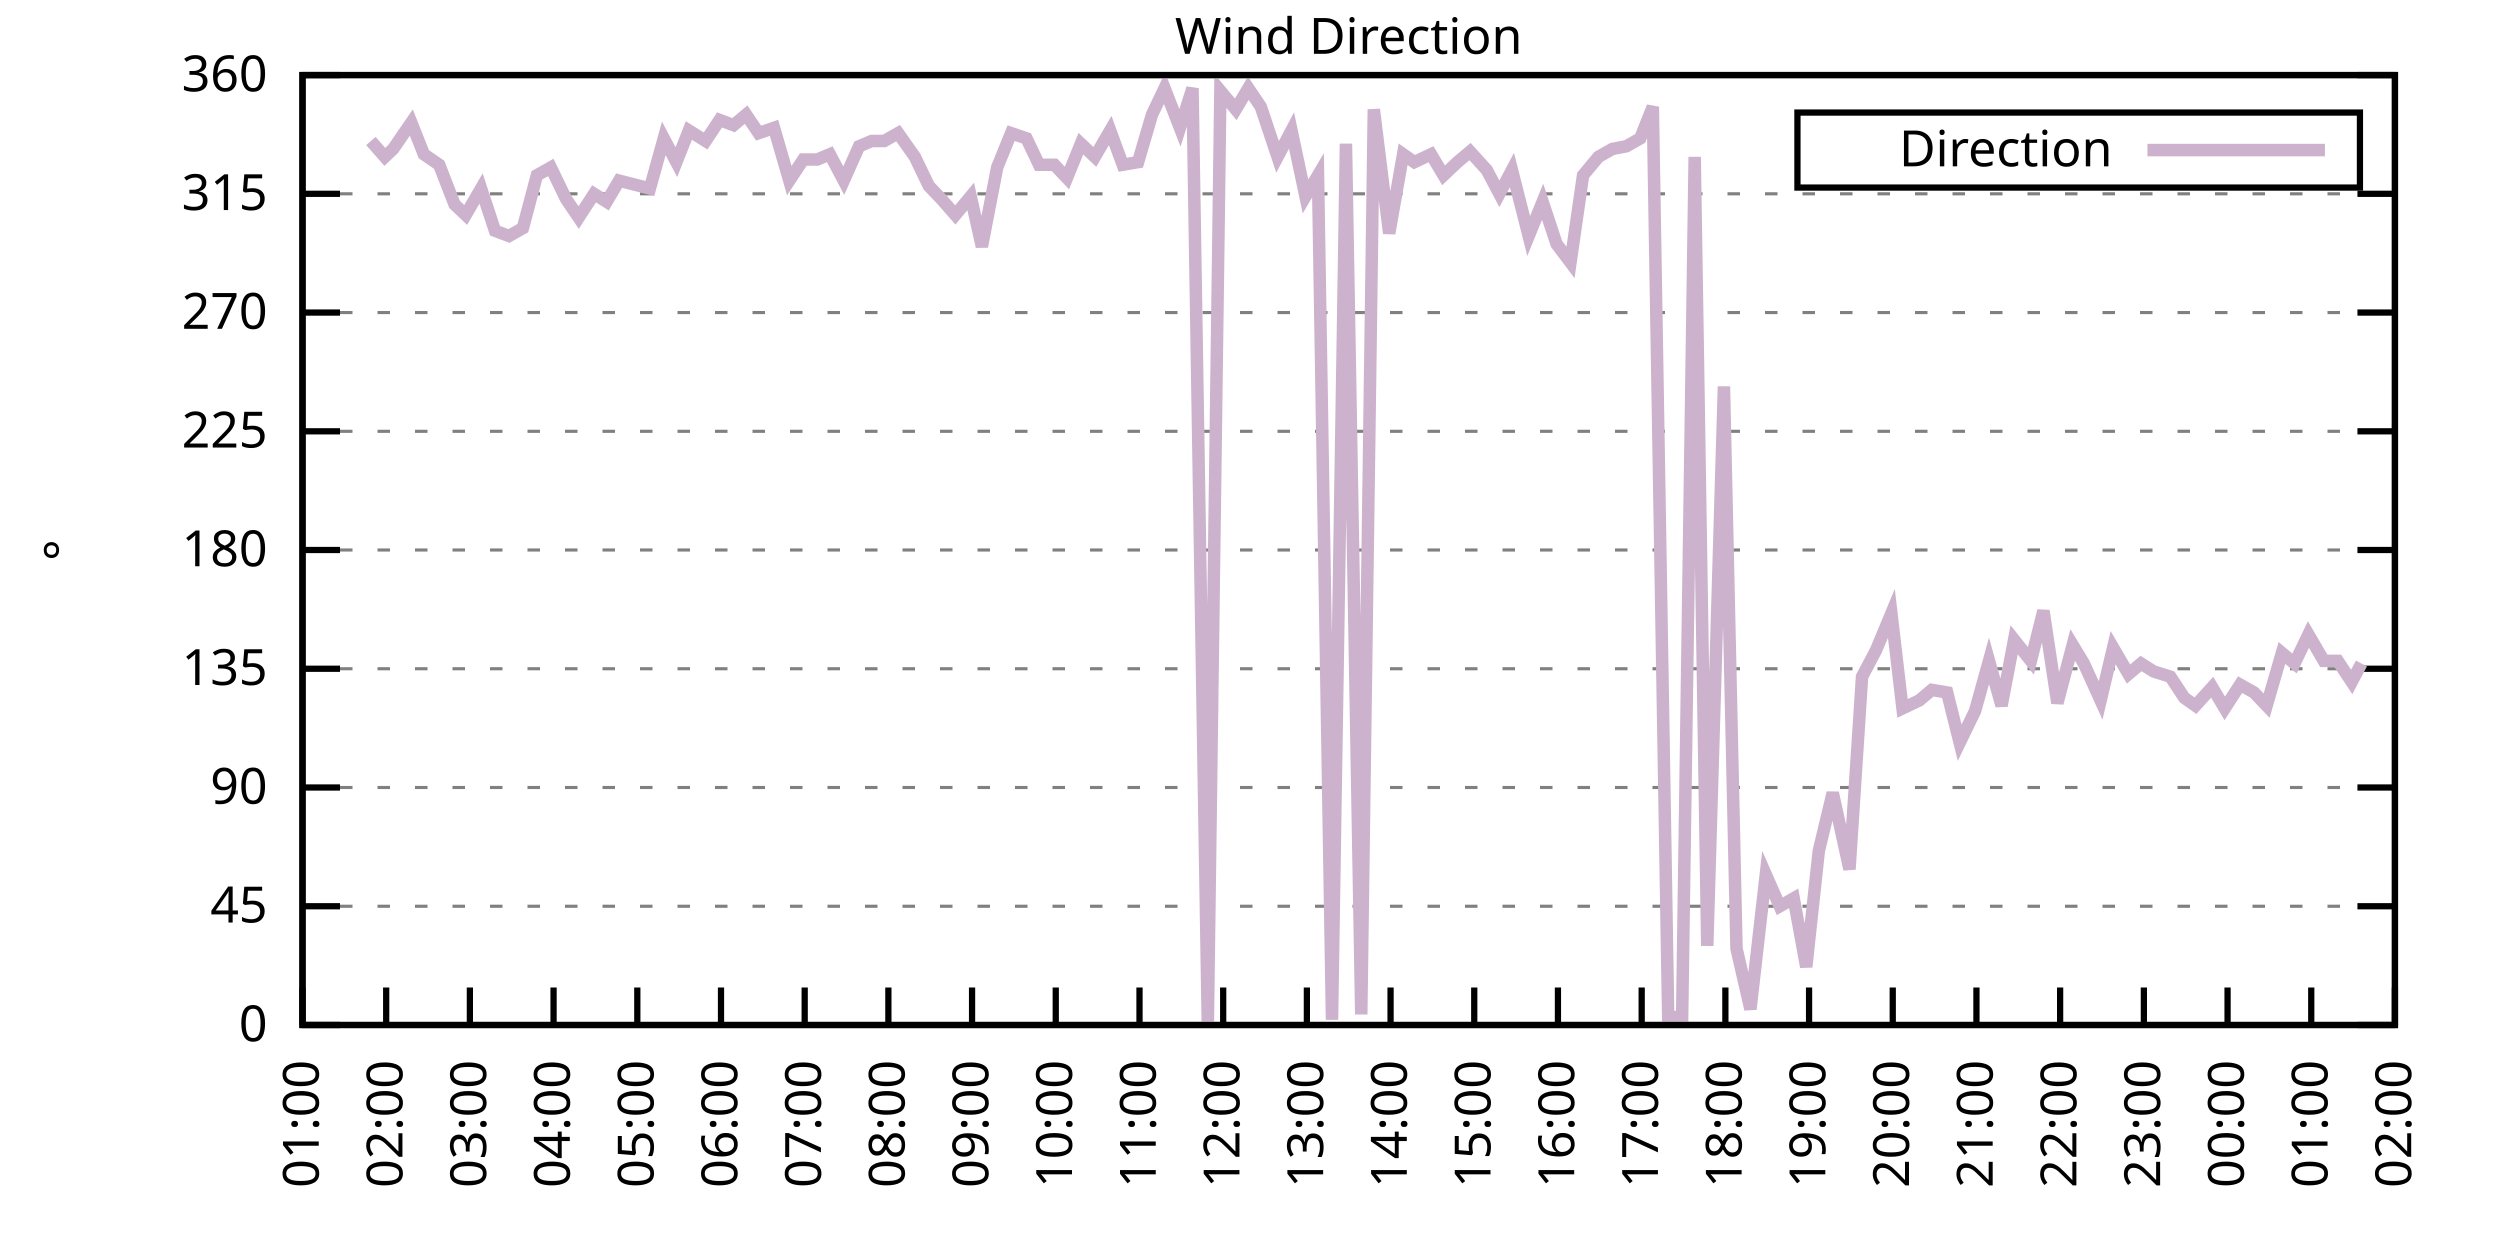
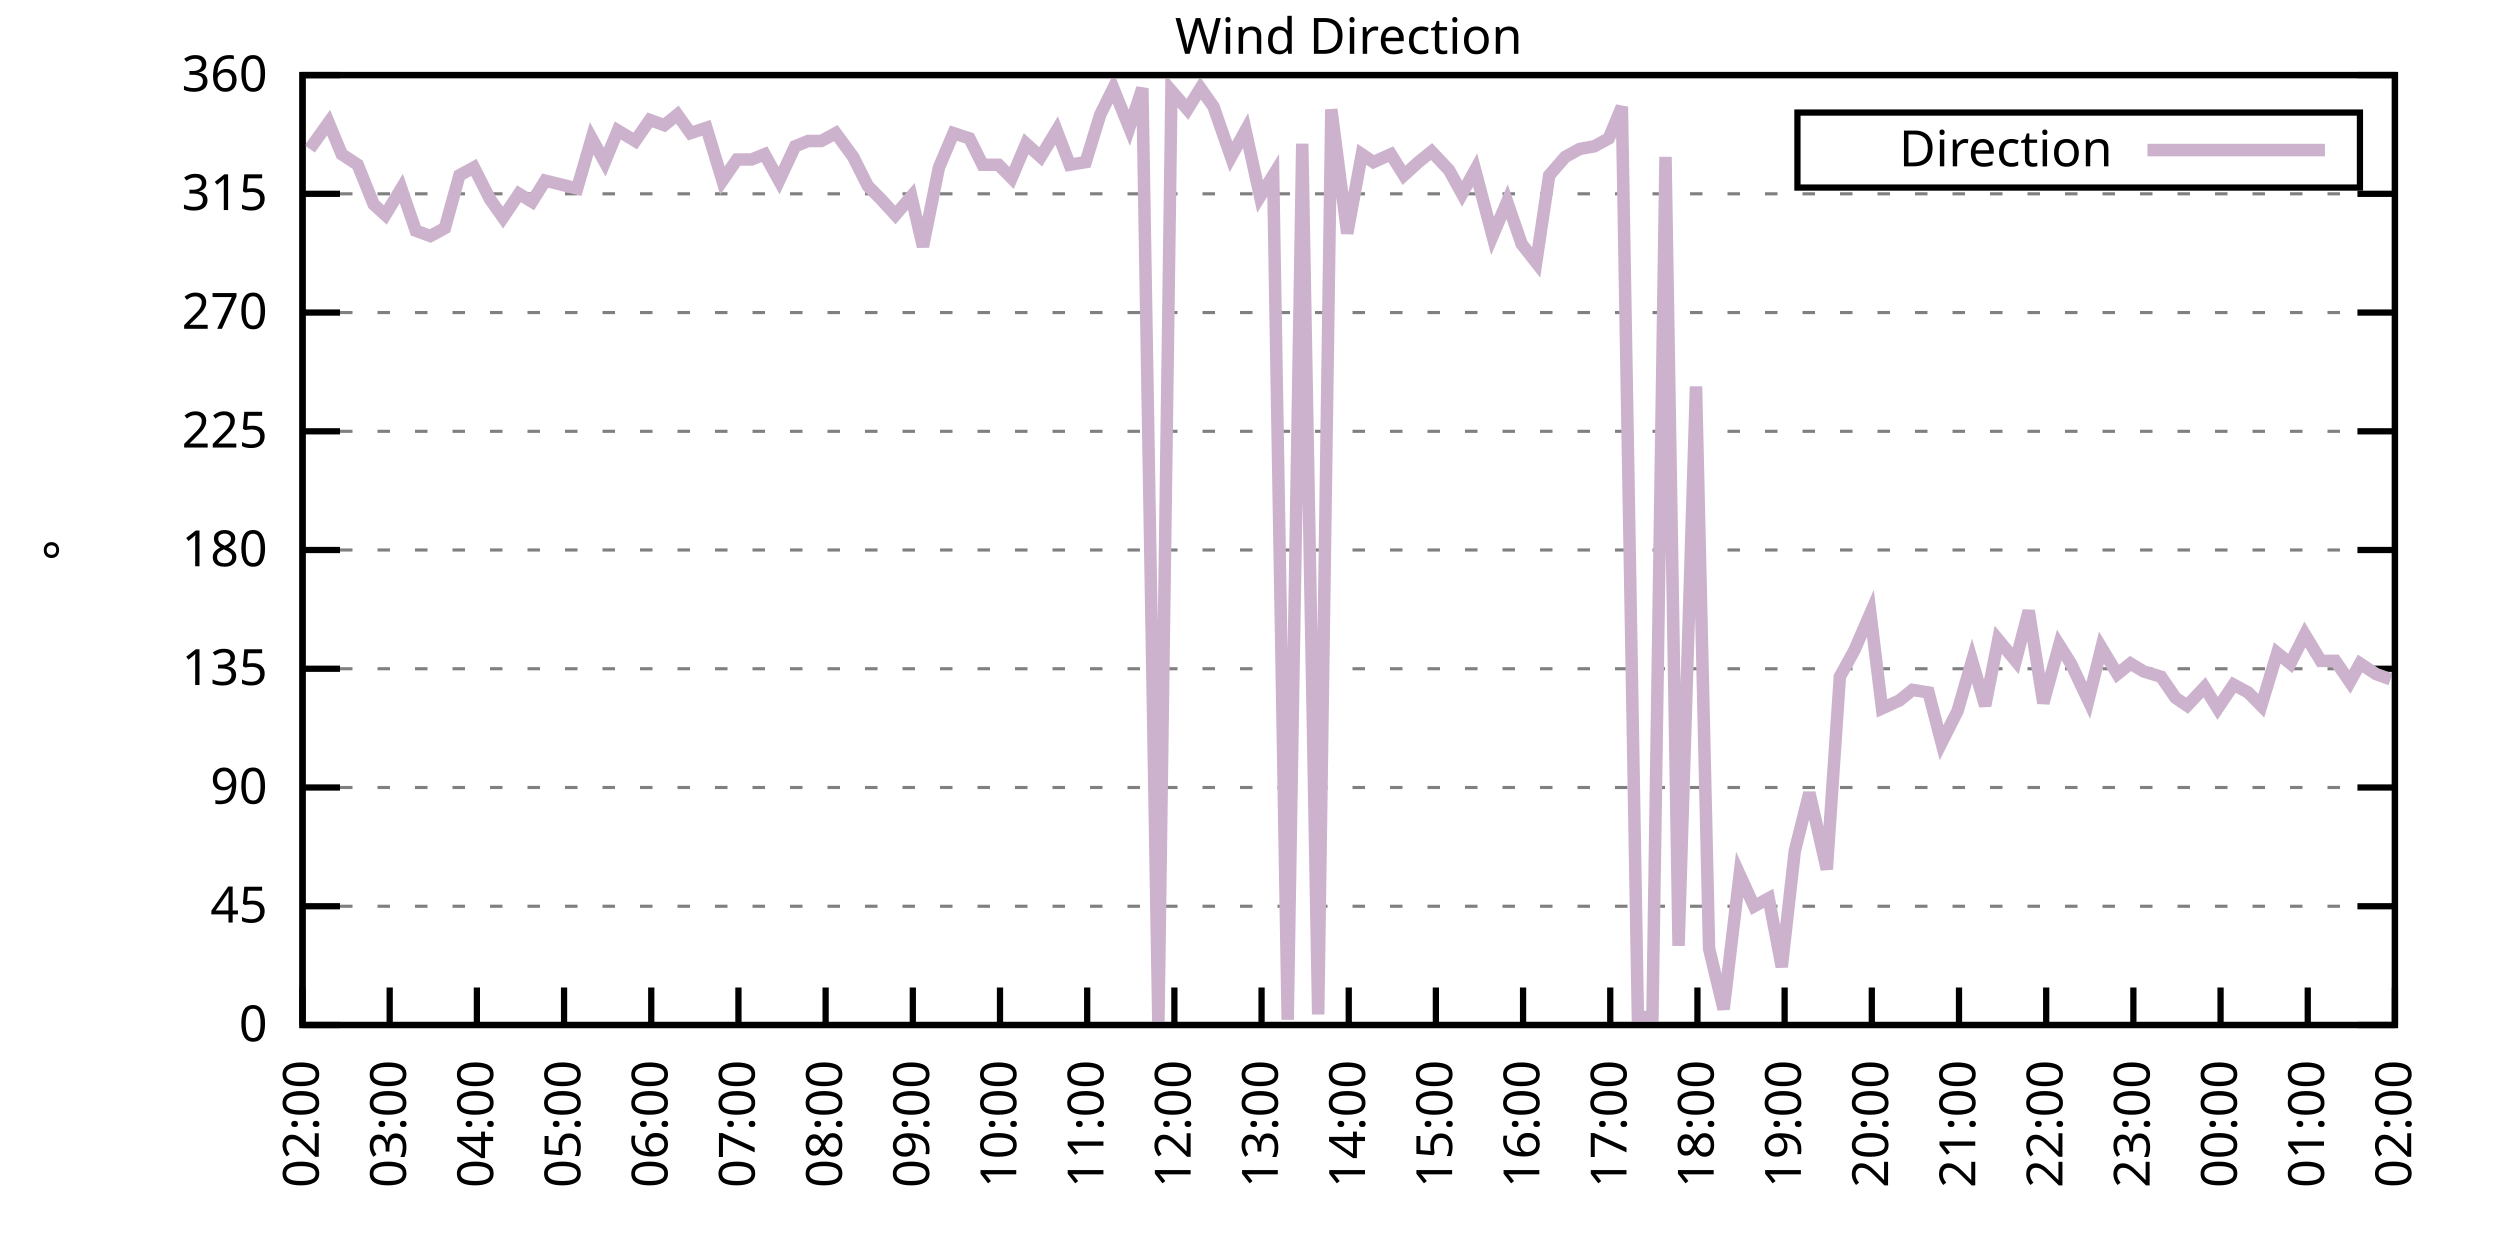
<svg xmlns="http://www.w3.org/2000/svg" xmlns:xlink="http://www.w3.org/1999/xlink" width="400" height="200" viewBox="0 0 400 200">
  <g id="gnuplot_canvas">
    <rect x="0" y="0" width="400" height="200" fill="none" />
    <defs>
      <circle id="gpDot" r="0.5" stroke-width="0.5" stroke="currentColor" />
      <path id="gpPt0" stroke-width="0.333" stroke="currentColor" d="M-1,0 h2 M0,-1 v2" />
      <path id="gpPt1" stroke-width="0.333" stroke="currentColor" d="M-1,-1 L1,1 M1,-1 L-1,1" />
      <path id="gpPt2" stroke-width="0.333" stroke="currentColor" d="M-1,0 L1,0 M0,-1 L0,1 M-1,-1 L1,1 M-1,1 L1,-1" />
      <rect id="gpPt3" stroke-width="0.333" stroke="currentColor" x="-1" y="-1" width="2" height="2" />
      <rect id="gpPt4" stroke-width="0.333" stroke="currentColor" fill="currentColor" x="-1" y="-1" width="2" height="2" />
      <circle id="gpPt5" stroke-width="0.333" stroke="currentColor" cx="0" cy="0" r="1" />
      <use xlink:href="#gpPt5" id="gpPt6" fill="currentColor" stroke="none" />
      <path id="gpPt7" stroke-width="0.333" stroke="currentColor" d="M0,-1.33 L-1.33,0.67 L1.33,0.67 z" />
      <use xlink:href="#gpPt7" id="gpPt8" fill="currentColor" stroke="none" />
      <use xlink:href="#gpPt7" id="gpPt9" stroke="currentColor" transform="rotate(180)" />
      <use xlink:href="#gpPt9" id="gpPt10" fill="currentColor" stroke="none" />
      <use xlink:href="#gpPt3" id="gpPt11" stroke="currentColor" transform="rotate(45)" />
      <use xlink:href="#gpPt11" id="gpPt12" fill="currentColor" stroke="none" />
      <path id="gpPt13" stroke-width="0.333" stroke="currentColor" d="M0,1.330 L1.265,0.411 L0.782,-1.067 L-0.782,-1.076 L-1.265,0.411 z" />
      <use xlink:href="#gpPt13" id="gpPt14" fill="currentColor" stroke="none" />
      <filter id="textbox" filterUnits="objectBoundingBox" x="0" y="0" height="1" width="1">
        <feFlood flood-color="white" flood-opacity="1" result="bgnd" />
        <feComposite in="SourceGraphic" in2="bgnd" operator="atop" />
      </filter>
      <filter id="greybox" filterUnits="objectBoundingBox" x="0" y="0" height="1" width="1">
        <feFlood flood-color="lightgrey" flood-opacity="1" result="grey" />
        <feComposite in="SourceGraphic" in2="grey" operator="atop" />
      </filter>
    </defs>
    <g fill="none" color="white" stroke="currentColor" stroke-width="1.00" stroke-linecap="butt" stroke-linejoin="miter">
</g>
    <g fill="none" color="black" stroke="currentColor" stroke-width="1.00" stroke-linecap="butt" stroke-linejoin="miter">
      <g stroke="none" shape-rendering="crispEdges">
        <polygon fill="rgb(255, 255, 255)" points="48.40,164.00 383.18,164.00 383.18,12.02 48.40,12.02 " />
      </g>
    </g>
    <g fill="none" color="black" stroke="currentColor" stroke-width="1.00" stroke-linecap="butt" stroke-linejoin="miter">
</g>
    <g fill="none" color="black" stroke="black" stroke-width="0.50" stroke-linecap="butt" stroke-linejoin="miter">
</g>
    <g fill="none" color="gray" stroke="currentColor" stroke-width="0.50" stroke-linecap="butt" stroke-linejoin="miter">
      <path stroke="gray" stroke-dasharray="2,4" class="gridline" d="M48.40,164.00 L383.19,164.00  " />
    </g>
    <g fill="none" color="gray" stroke="gray" stroke-width="1.00" stroke-linecap="butt" stroke-linejoin="miter">
</g>
    <g fill="none" color="black" stroke="currentColor" stroke-width="1.00" stroke-linecap="butt" stroke-linejoin="miter">
      <path stroke="black" d="M48.40,164.00 L54.40,164.00 M383.19,164.00 L377.19,164.00  " />
      <g transform="translate(42.80,166.60)" stroke="none" fill="black" font-family="Sans" font-size="8.00" text-anchor="end">
        <text>
          <tspan font-family="Sans"> 0</tspan>
        </text>
      </g>
    </g>
    <g fill="none" color="black" stroke="currentColor" stroke-width="1.00" stroke-linecap="butt" stroke-linejoin="miter">
</g>
    <g fill="none" color="black" stroke="black" stroke-width="0.50" stroke-linecap="butt" stroke-linejoin="miter">
</g>
    <g fill="none" color="gray" stroke="currentColor" stroke-width="0.50" stroke-linecap="butt" stroke-linejoin="miter">
      <path stroke="gray" stroke-dasharray="2,4" class="gridline" d="M48.40,145.00 L383.19,145.00  " />
    </g>
    <g fill="none" color="gray" stroke="gray" stroke-width="1.00" stroke-linecap="butt" stroke-linejoin="miter">
</g>
    <g fill="none" color="black" stroke="currentColor" stroke-width="1.00" stroke-linecap="butt" stroke-linejoin="miter">
      <path stroke="black" d="M48.40,145.00 L54.40,145.00 M383.19,145.00 L377.19,145.00  " />
      <g transform="translate(42.80,147.60)" stroke="none" fill="black" font-family="Sans" font-size="8.00" text-anchor="end">
        <text>
          <tspan font-family="Sans"> 45</tspan>
        </text>
      </g>
    </g>
    <g fill="none" color="black" stroke="currentColor" stroke-width="1.00" stroke-linecap="butt" stroke-linejoin="miter">
</g>
    <g fill="none" color="black" stroke="black" stroke-width="0.50" stroke-linecap="butt" stroke-linejoin="miter">
</g>
    <g fill="none" color="gray" stroke="currentColor" stroke-width="0.50" stroke-linecap="butt" stroke-linejoin="miter">
      <path stroke="gray" stroke-dasharray="2,4" class="gridline" d="M48.40,126.00 L383.19,126.00  " />
    </g>
    <g fill="none" color="gray" stroke="gray" stroke-width="1.00" stroke-linecap="butt" stroke-linejoin="miter">
</g>
    <g fill="none" color="black" stroke="currentColor" stroke-width="1.00" stroke-linecap="butt" stroke-linejoin="miter">
      <path stroke="black" d="M48.40,126.00 L54.40,126.00 M383.19,126.00 L377.19,126.00  " />
      <g transform="translate(42.80,128.60)" stroke="none" fill="black" font-family="Sans" font-size="8.00" text-anchor="end">
        <text>
          <tspan font-family="Sans"> 90</tspan>
        </text>
      </g>
    </g>
    <g fill="none" color="black" stroke="currentColor" stroke-width="1.00" stroke-linecap="butt" stroke-linejoin="miter">
</g>
    <g fill="none" color="black" stroke="black" stroke-width="0.50" stroke-linecap="butt" stroke-linejoin="miter">
</g>
    <g fill="none" color="gray" stroke="currentColor" stroke-width="0.50" stroke-linecap="butt" stroke-linejoin="miter">
      <path stroke="gray" stroke-dasharray="2,4" class="gridline" d="M48.40,107.00 L383.19,107.00  " />
    </g>
    <g fill="none" color="gray" stroke="gray" stroke-width="1.00" stroke-linecap="butt" stroke-linejoin="miter">
</g>
    <g fill="none" color="black" stroke="currentColor" stroke-width="1.00" stroke-linecap="butt" stroke-linejoin="miter">
      <path stroke="black" d="M48.40,107.00 L54.40,107.00 M383.19,107.00 L377.19,107.00  " />
      <g transform="translate(42.80,109.60)" stroke="none" fill="black" font-family="Sans" font-size="8.00" text-anchor="end">
        <text>
          <tspan font-family="Sans"> 135</tspan>
        </text>
      </g>
    </g>
    <g fill="none" color="black" stroke="currentColor" stroke-width="1.00" stroke-linecap="butt" stroke-linejoin="miter">
</g>
    <g fill="none" color="black" stroke="black" stroke-width="0.50" stroke-linecap="butt" stroke-linejoin="miter">
</g>
    <g fill="none" color="gray" stroke="currentColor" stroke-width="0.50" stroke-linecap="butt" stroke-linejoin="miter">
      <path stroke="gray" stroke-dasharray="2,4" class="gridline" d="M48.40,88.00 L383.19,88.00  " />
    </g>
    <g fill="none" color="gray" stroke="gray" stroke-width="1.00" stroke-linecap="butt" stroke-linejoin="miter">
</g>
    <g fill="none" color="black" stroke="currentColor" stroke-width="1.00" stroke-linecap="butt" stroke-linejoin="miter">
      <path stroke="black" d="M48.40,88.00 L54.40,88.00 M383.19,88.00 L377.19,88.00  " />
      <g transform="translate(42.80,90.60)" stroke="none" fill="black" font-family="Sans" font-size="8.00" text-anchor="end">
        <text>
          <tspan font-family="Sans"> 180</tspan>
        </text>
      </g>
    </g>
    <g fill="none" color="black" stroke="currentColor" stroke-width="1.00" stroke-linecap="butt" stroke-linejoin="miter">
</g>
    <g fill="none" color="black" stroke="black" stroke-width="0.50" stroke-linecap="butt" stroke-linejoin="miter">
</g>
    <g fill="none" color="gray" stroke="currentColor" stroke-width="0.50" stroke-linecap="butt" stroke-linejoin="miter">
      <path stroke="gray" stroke-dasharray="2,4" class="gridline" d="M48.40,69.01 L383.19,69.01  " />
    </g>
    <g fill="none" color="gray" stroke="gray" stroke-width="1.00" stroke-linecap="butt" stroke-linejoin="miter">
</g>
    <g fill="none" color="black" stroke="currentColor" stroke-width="1.00" stroke-linecap="butt" stroke-linejoin="miter">
      <path stroke="black" d="M48.40,69.01 L54.40,69.01 M383.19,69.01 L377.19,69.01  " />
      <g transform="translate(42.80,71.61)" stroke="none" fill="black" font-family="Sans" font-size="8.00" text-anchor="end">
        <text>
          <tspan font-family="Sans"> 225</tspan>
        </text>
      </g>
    </g>
    <g fill="none" color="black" stroke="currentColor" stroke-width="1.00" stroke-linecap="butt" stroke-linejoin="miter">
</g>
    <g fill="none" color="black" stroke="black" stroke-width="0.50" stroke-linecap="butt" stroke-linejoin="miter">
</g>
    <g fill="none" color="gray" stroke="currentColor" stroke-width="0.50" stroke-linecap="butt" stroke-linejoin="miter">
      <path stroke="gray" stroke-dasharray="2,4" class="gridline" d="M48.40,50.01 L383.19,50.01  " />
    </g>
    <g fill="none" color="gray" stroke="gray" stroke-width="1.00" stroke-linecap="butt" stroke-linejoin="miter">
</g>
    <g fill="none" color="black" stroke="currentColor" stroke-width="1.00" stroke-linecap="butt" stroke-linejoin="miter">
      <path stroke="black" d="M48.40,50.01 L54.40,50.01 M383.19,50.01 L377.19,50.01  " />
      <g transform="translate(42.80,52.61)" stroke="none" fill="black" font-family="Sans" font-size="8.00" text-anchor="end">
        <text>
          <tspan font-family="Sans"> 270</tspan>
        </text>
      </g>
    </g>
    <g fill="none" color="black" stroke="currentColor" stroke-width="1.00" stroke-linecap="butt" stroke-linejoin="miter">
</g>
    <g fill="none" color="black" stroke="black" stroke-width="0.50" stroke-linecap="butt" stroke-linejoin="miter">
</g>
    <g fill="none" color="gray" stroke="currentColor" stroke-width="0.50" stroke-linecap="butt" stroke-linejoin="miter">
      <path stroke="gray" stroke-dasharray="2,4" class="gridline" d="M48.40,31.01 L383.19,31.01  " />
    </g>
    <g fill="none" color="gray" stroke="gray" stroke-width="1.00" stroke-linecap="butt" stroke-linejoin="miter">
</g>
    <g fill="none" color="black" stroke="currentColor" stroke-width="1.00" stroke-linecap="butt" stroke-linejoin="miter">
      <path stroke="black" d="M48.40,31.01 L54.40,31.01 M383.19,31.01 L377.19,31.01  " />
      <g transform="translate(42.80,33.61)" stroke="none" fill="black" font-family="Sans" font-size="8.00" text-anchor="end">
        <text>
          <tspan font-family="Sans"> 315</tspan>
        </text>
      </g>
    </g>
    <g fill="none" color="black" stroke="currentColor" stroke-width="1.00" stroke-linecap="butt" stroke-linejoin="miter">
</g>
    <g fill="none" color="black" stroke="black" stroke-width="0.50" stroke-linecap="butt" stroke-linejoin="miter">
</g>
    <g fill="none" color="gray" stroke="currentColor" stroke-width="0.50" stroke-linecap="butt" stroke-linejoin="miter">
      <path stroke="gray" stroke-dasharray="2,4" class="gridline" d="M48.40,12.01 L383.19,12.01  " />
    </g>
    <g fill="none" color="gray" stroke="gray" stroke-width="1.00" stroke-linecap="butt" stroke-linejoin="miter">
</g>
    <g fill="none" color="black" stroke="currentColor" stroke-width="1.00" stroke-linecap="butt" stroke-linejoin="miter">
      <path stroke="black" d="M48.40,12.01 L54.40,12.01 M383.19,12.01 L377.19,12.01  " />
      <g transform="translate(42.80,14.61)" stroke="none" fill="black" font-family="Sans" font-size="8.00" text-anchor="end">
        <text>
          <tspan font-family="Sans"> 360</tspan>
        </text>
      </g>
    </g>
    <g fill="none" color="black" stroke="currentColor" stroke-width="1.00" stroke-linecap="butt" stroke-linejoin="miter">
      <path stroke="black" d="M48.40,164.00 L48.40,158.00  " />
      <g transform="translate(51.00,169.60) rotate(270.00)" stroke="none" fill="black" font-family="Sans" font-size="8.00" text-anchor="end">
        <text>
-           <tspan font-family="Sans">01:00</tspan>
-         </text>
-       </g>
-     </g>
-     <g fill="none" color="black" stroke="currentColor" stroke-width="1.00" stroke-linecap="butt" stroke-linejoin="miter">
-       <path stroke="black" d="M61.79,164.00 L61.79,158.00  " />
-       <g transform="translate(64.39,169.60) rotate(270.00)" stroke="none" fill="black" font-family="Sans" font-size="8.00" text-anchor="end">
-         <text>
          <tspan font-family="Sans">02:00</tspan>
        </text>
      </g>
    </g>
    <g fill="none" color="black" stroke="currentColor" stroke-width="1.00" stroke-linecap="butt" stroke-linejoin="miter">
-       <path stroke="black" d="M75.18,164.00 L75.18,158.00  " />
-       <g transform="translate(77.78,169.60) rotate(270.00)" stroke="none" fill="black" font-family="Sans" font-size="8.00" text-anchor="end">
+       <path stroke="black" d="M62.35,164.00 L62.35,158.00  " />
+       <g transform="translate(64.95,169.60) rotate(270.00)" stroke="none" fill="black" font-family="Sans" font-size="8.00" text-anchor="end">
        <text>
          <tspan font-family="Sans">03:00</tspan>
        </text>
      </g>
    </g>
    <g fill="none" color="black" stroke="currentColor" stroke-width="1.00" stroke-linecap="butt" stroke-linejoin="miter">
-       <path stroke="black" d="M88.57,164.00 L88.57,158.00  " />
-       <g transform="translate(91.17,169.60) rotate(270.00)" stroke="none" fill="black" font-family="Sans" font-size="8.00" text-anchor="end">
+       <path stroke="black" d="M76.30,164.00 L76.30,158.00  " />
+       <g transform="translate(78.90,169.60) rotate(270.00)" stroke="none" fill="black" font-family="Sans" font-size="8.00" text-anchor="end">
        <text>
          <tspan font-family="Sans">04:00</tspan>
        </text>
      </g>
    </g>
    <g fill="none" color="black" stroke="currentColor" stroke-width="1.00" stroke-linecap="butt" stroke-linejoin="miter">
-       <path stroke="black" d="M101.97,164.00 L101.97,158.00  " />
-       <g transform="translate(104.57,169.60) rotate(270.00)" stroke="none" fill="black" font-family="Sans" font-size="8.00" text-anchor="end">
+       <path stroke="black" d="M90.25,164.00 L90.25,158.00  " />
+       <g transform="translate(92.85,169.60) rotate(270.00)" stroke="none" fill="black" font-family="Sans" font-size="8.00" text-anchor="end">
        <text>
          <tspan font-family="Sans">05:00</tspan>
        </text>
      </g>
    </g>
    <g fill="none" color="black" stroke="currentColor" stroke-width="1.00" stroke-linecap="butt" stroke-linejoin="miter">
-       <path stroke="black" d="M115.36,164.00 L115.36,158.00  " />
-       <g transform="translate(117.96,169.60) rotate(270.00)" stroke="none" fill="black" font-family="Sans" font-size="8.00" text-anchor="end">
+       <path stroke="black" d="M104.20,164.00 L104.20,158.00  " />
+       <g transform="translate(106.80,169.60) rotate(270.00)" stroke="none" fill="black" font-family="Sans" font-size="8.00" text-anchor="end">
        <text>
          <tspan font-family="Sans">06:00</tspan>
        </text>
      </g>
    </g>
    <g fill="none" color="black" stroke="currentColor" stroke-width="1.00" stroke-linecap="butt" stroke-linejoin="miter">
-       <path stroke="black" d="M128.75,164.00 L128.75,158.00  " />
-       <g transform="translate(131.35,169.60) rotate(270.00)" stroke="none" fill="black" font-family="Sans" font-size="8.00" text-anchor="end">
+       <path stroke="black" d="M118.15,164.00 L118.15,158.00  " />
+       <g transform="translate(120.75,169.60) rotate(270.00)" stroke="none" fill="black" font-family="Sans" font-size="8.00" text-anchor="end">
        <text>
          <tspan font-family="Sans">07:00</tspan>
        </text>
      </g>
    </g>
    <g fill="none" color="black" stroke="currentColor" stroke-width="1.00" stroke-linecap="butt" stroke-linejoin="miter">
-       <path stroke="black" d="M142.14,164.00 L142.14,158.00  " />
-       <g transform="translate(144.74,169.60) rotate(270.00)" stroke="none" fill="black" font-family="Sans" font-size="8.00" text-anchor="end">
+       <path stroke="black" d="M132.10,164.00 L132.10,158.00  " />
+       <g transform="translate(134.70,169.60) rotate(270.00)" stroke="none" fill="black" font-family="Sans" font-size="8.00" text-anchor="end">
        <text>
          <tspan font-family="Sans">08:00</tspan>
        </text>
      </g>
    </g>
    <g fill="none" color="black" stroke="currentColor" stroke-width="1.00" stroke-linecap="butt" stroke-linejoin="miter">
-       <path stroke="black" d="M155.53,164.00 L155.53,158.00  " />
-       <g transform="translate(158.13,169.60) rotate(270.00)" stroke="none" fill="black" font-family="Sans" font-size="8.00" text-anchor="end">
+       <path stroke="black" d="M146.05,164.00 L146.05,158.00  " />
+       <g transform="translate(148.65,169.60) rotate(270.00)" stroke="none" fill="black" font-family="Sans" font-size="8.00" text-anchor="end">
        <text>
          <tspan font-family="Sans">09:00</tspan>
        </text>
      </g>
    </g>
    <g fill="none" color="black" stroke="currentColor" stroke-width="1.00" stroke-linecap="butt" stroke-linejoin="miter">
-       <path stroke="black" d="M168.92,164.00 L168.92,158.00  " />
-       <g transform="translate(171.52,169.60) rotate(270.00)" stroke="none" fill="black" font-family="Sans" font-size="8.00" text-anchor="end">
+       <path stroke="black" d="M160.00,164.00 L160.00,158.00  " />
+       <g transform="translate(162.60,169.60) rotate(270.00)" stroke="none" fill="black" font-family="Sans" font-size="8.00" text-anchor="end">
        <text>
          <tspan font-family="Sans">10:00</tspan>
        </text>
      </g>
    </g>
    <g fill="none" color="black" stroke="currentColor" stroke-width="1.00" stroke-linecap="butt" stroke-linejoin="miter">
-       <path stroke="black" d="M182.32,164.00 L182.32,158.00  " />
-       <g transform="translate(184.92,169.60) rotate(270.00)" stroke="none" fill="black" font-family="Sans" font-size="8.00" text-anchor="end">
+       <path stroke="black" d="M173.95,164.00 L173.95,158.00  " />
+       <g transform="translate(176.55,169.60) rotate(270.00)" stroke="none" fill="black" font-family="Sans" font-size="8.00" text-anchor="end">
        <text>
          <tspan font-family="Sans">11:00</tspan>
        </text>
      </g>
    </g>
    <g fill="none" color="black" stroke="currentColor" stroke-width="1.00" stroke-linecap="butt" stroke-linejoin="miter">
-       <path stroke="black" d="M195.71,164.00 L195.71,158.00  " />
-       <g transform="translate(198.31,169.60) rotate(270.00)" stroke="none" fill="black" font-family="Sans" font-size="8.00" text-anchor="end">
+       <path stroke="black" d="M187.90,164.00 L187.90,158.00  " />
+       <g transform="translate(190.50,169.60) rotate(270.00)" stroke="none" fill="black" font-family="Sans" font-size="8.00" text-anchor="end">
        <text>
          <tspan font-family="Sans">12:00</tspan>
        </text>
      </g>
    </g>
    <g fill="none" color="black" stroke="currentColor" stroke-width="1.00" stroke-linecap="butt" stroke-linejoin="miter">
-       <path stroke="black" d="M209.10,164.00 L209.10,158.00  " />
-       <g transform="translate(211.70,169.60) rotate(270.00)" stroke="none" fill="black" font-family="Sans" font-size="8.00" text-anchor="end">
+       <path stroke="black" d="M201.85,164.00 L201.85,158.00  " />
+       <g transform="translate(204.45,169.60) rotate(270.00)" stroke="none" fill="black" font-family="Sans" font-size="8.00" text-anchor="end">
        <text>
          <tspan font-family="Sans">13:00</tspan>
        </text>
      </g>
    </g>
    <g fill="none" color="black" stroke="currentColor" stroke-width="1.00" stroke-linecap="butt" stroke-linejoin="miter">
-       <path stroke="black" d="M222.49,164.00 L222.49,158.00  " />
-       <g transform="translate(225.09,169.60) rotate(270.00)" stroke="none" fill="black" font-family="Sans" font-size="8.00" text-anchor="end">
+       <path stroke="black" d="M215.80,164.00 L215.80,158.00  " />
+       <g transform="translate(218.40,169.60) rotate(270.00)" stroke="none" fill="black" font-family="Sans" font-size="8.00" text-anchor="end">
        <text>
          <tspan font-family="Sans">14:00</tspan>
        </text>
      </g>
    </g>
    <g fill="none" color="black" stroke="currentColor" stroke-width="1.00" stroke-linecap="butt" stroke-linejoin="miter">
-       <path stroke="black" d="M235.88,164.00 L235.88,158.00  " />
-       <g transform="translate(238.48,169.60) rotate(270.00)" stroke="none" fill="black" font-family="Sans" font-size="8.00" text-anchor="end">
+       <path stroke="black" d="M229.74,164.00 L229.74,158.00  " />
+       <g transform="translate(232.34,169.60) rotate(270.00)" stroke="none" fill="black" font-family="Sans" font-size="8.00" text-anchor="end">
        <text>
          <tspan font-family="Sans">15:00</tspan>
        </text>
      </g>
    </g>
    <g fill="none" color="black" stroke="currentColor" stroke-width="1.00" stroke-linecap="butt" stroke-linejoin="miter">
-       <path stroke="black" d="M249.27,164.00 L249.27,158.00  " />
-       <g transform="translate(251.87,169.60) rotate(270.00)" stroke="none" fill="black" font-family="Sans" font-size="8.00" text-anchor="end">
+       <path stroke="black" d="M243.69,164.00 L243.69,158.00  " />
+       <g transform="translate(246.29,169.60) rotate(270.00)" stroke="none" fill="black" font-family="Sans" font-size="8.00" text-anchor="end">
        <text>
          <tspan font-family="Sans">16:00</tspan>
        </text>
      </g>
    </g>
    <g fill="none" color="black" stroke="currentColor" stroke-width="1.00" stroke-linecap="butt" stroke-linejoin="miter">
-       <path stroke="black" d="M262.67,164.00 L262.67,158.00  " />
-       <g transform="translate(265.27,169.60) rotate(270.00)" stroke="none" fill="black" font-family="Sans" font-size="8.00" text-anchor="end">
+       <path stroke="black" d="M257.64,164.00 L257.64,158.00  " />
+       <g transform="translate(260.24,169.60) rotate(270.00)" stroke="none" fill="black" font-family="Sans" font-size="8.00" text-anchor="end">
        <text>
          <tspan font-family="Sans">17:00</tspan>
        </text>
      </g>
    </g>
    <g fill="none" color="black" stroke="currentColor" stroke-width="1.00" stroke-linecap="butt" stroke-linejoin="miter">
-       <path stroke="black" d="M276.06,164.00 L276.06,158.00  " />
-       <g transform="translate(278.66,169.60) rotate(270.00)" stroke="none" fill="black" font-family="Sans" font-size="8.00" text-anchor="end">
+       <path stroke="black" d="M271.59,164.00 L271.59,158.00  " />
+       <g transform="translate(274.19,169.60) rotate(270.00)" stroke="none" fill="black" font-family="Sans" font-size="8.00" text-anchor="end">
        <text>
          <tspan font-family="Sans">18:00</tspan>
        </text>
      </g>
    </g>
    <g fill="none" color="black" stroke="currentColor" stroke-width="1.00" stroke-linecap="butt" stroke-linejoin="miter">
-       <path stroke="black" d="M289.45,164.00 L289.45,158.00  " />
-       <g transform="translate(292.05,169.60) rotate(270.00)" stroke="none" fill="black" font-family="Sans" font-size="8.00" text-anchor="end">
+       <path stroke="black" d="M285.54,164.00 L285.54,158.00  " />
+       <g transform="translate(288.14,169.60) rotate(270.00)" stroke="none" fill="black" font-family="Sans" font-size="8.00" text-anchor="end">
        <text>
          <tspan font-family="Sans">19:00</tspan>
        </text>
      </g>
    </g>
    <g fill="none" color="black" stroke="currentColor" stroke-width="1.00" stroke-linecap="butt" stroke-linejoin="miter">
-       <path stroke="black" d="M302.84,164.00 L302.84,158.00  " />
-       <g transform="translate(305.44,169.60) rotate(270.00)" stroke="none" fill="black" font-family="Sans" font-size="8.00" text-anchor="end">
+       <path stroke="black" d="M299.49,164.00 L299.49,158.00  " />
+       <g transform="translate(302.09,169.60) rotate(270.00)" stroke="none" fill="black" font-family="Sans" font-size="8.00" text-anchor="end">
        <text>
          <tspan font-family="Sans">20:00</tspan>
        </text>
      </g>
    </g>
    <g fill="none" color="black" stroke="currentColor" stroke-width="1.00" stroke-linecap="butt" stroke-linejoin="miter">
-       <path stroke="black" d="M316.23,164.00 L316.23,158.00  " />
-       <g transform="translate(318.83,169.60) rotate(270.00)" stroke="none" fill="black" font-family="Sans" font-size="8.00" text-anchor="end">
+       <path stroke="black" d="M313.44,164.00 L313.44,158.00  " />
+       <g transform="translate(316.04,169.60) rotate(270.00)" stroke="none" fill="black" font-family="Sans" font-size="8.00" text-anchor="end">
        <text>
          <tspan font-family="Sans">21:00</tspan>
        </text>
      </g>
    </g>
    <g fill="none" color="black" stroke="currentColor" stroke-width="1.00" stroke-linecap="butt" stroke-linejoin="miter">
-       <path stroke="black" d="M329.62,164.00 L329.62,158.00  " />
-       <g transform="translate(332.22,169.60) rotate(270.00)" stroke="none" fill="black" font-family="Sans" font-size="8.00" text-anchor="end">
+       <path stroke="black" d="M327.39,164.00 L327.39,158.00  " />
+       <g transform="translate(329.99,169.60) rotate(270.00)" stroke="none" fill="black" font-family="Sans" font-size="8.00" text-anchor="end">
        <text>
          <tspan font-family="Sans">22:00</tspan>
        </text>
      </g>
    </g>
    <g fill="none" color="black" stroke="currentColor" stroke-width="1.00" stroke-linecap="butt" stroke-linejoin="miter">
-       <path stroke="black" d="M343.02,164.00 L343.02,158.00  " />
-       <g transform="translate(345.62,169.60) rotate(270.00)" stroke="none" fill="black" font-family="Sans" font-size="8.00" text-anchor="end">
+       <path stroke="black" d="M341.34,164.00 L341.34,158.00  " />
+       <g transform="translate(343.94,169.60) rotate(270.00)" stroke="none" fill="black" font-family="Sans" font-size="8.00" text-anchor="end">
        <text>
          <tspan font-family="Sans">23:00</tspan>
        </text>
      </g>
    </g>
    <g fill="none" color="black" stroke="currentColor" stroke-width="1.00" stroke-linecap="butt" stroke-linejoin="miter">
-       <path stroke="black" d="M356.41,164.00 L356.41,158.00  " />
-       <g transform="translate(359.01,169.60) rotate(270.00)" stroke="none" fill="black" font-family="Sans" font-size="8.00" text-anchor="end">
+       <path stroke="black" d="M355.29,164.00 L355.29,158.00  " />
+       <g transform="translate(357.89,169.60) rotate(270.00)" stroke="none" fill="black" font-family="Sans" font-size="8.00" text-anchor="end">
        <text>
          <tspan font-family="Sans">00:00</tspan>
        </text>
      </g>
    </g>
    <g fill="none" color="black" stroke="currentColor" stroke-width="1.00" stroke-linecap="butt" stroke-linejoin="miter">
-       <path stroke="black" d="M369.80,164.00 L369.80,158.00  " />
-       <g transform="translate(372.40,169.60) rotate(270.00)" stroke="none" fill="black" font-family="Sans" font-size="8.00" text-anchor="end">
+       <path stroke="black" d="M369.24,164.00 L369.24,158.00  " />
+       <g transform="translate(371.84,169.60) rotate(270.00)" stroke="none" fill="black" font-family="Sans" font-size="8.00" text-anchor="end">
        <text>
          <tspan font-family="Sans">01:00</tspan>
        </text>
      </g>
    </g>
    <g fill="none" color="black" stroke="currentColor" stroke-width="1.00" stroke-linecap="butt" stroke-linejoin="miter">
      <path stroke="black" d="M383.19,164.00 L383.19,158.00  " />
      <g transform="translate(385.79,169.60) rotate(270.00)" stroke="none" fill="black" font-family="Sans" font-size="8.00" text-anchor="end">
        <text>
          <tspan font-family="Sans">02:00</tspan>
        </text>
      </g>
    </g>
    <g fill="none" color="black" stroke="currentColor" stroke-width="1.00" stroke-linecap="butt" stroke-linejoin="miter">
</g>
    <g fill="none" color="black" stroke="currentColor" stroke-width="1.00" stroke-linecap="butt" stroke-linejoin="miter">
      <path stroke="black" d="M48.40,12.01 L48.40,164.00 L383.19,164.00 L383.19,12.01 L48.40,12.01 Z  " />
    </g>
    <g fill="none" color="black" stroke="currentColor" stroke-width="1.00" stroke-linecap="butt" stroke-linejoin="miter">
</g>
    <g fill="none" color="black" stroke="currentColor" stroke-width="1.00" stroke-linecap="butt" stroke-linejoin="miter">
      <path stroke="black" d="M287.59,30.01 L287.59,18.01 L377.59,18.01 L377.59,30.01 L287.59,30.01 Z  " />
    </g>
    <g id="Wind_direction_plot_1">
      <g fill="none" color="white" stroke="black" stroke-width="2.00" stroke-linecap="butt" stroke-linejoin="miter">
</g>
      <g fill="none" color="black" stroke="currentColor" stroke-width="2.00" stroke-linecap="butt" stroke-linejoin="miter">
        <g transform="translate(337.99,26.61)" stroke="none" fill="black" font-family="Sans" font-size="8.00" text-anchor="end">
          <text>
            <tspan font-family="Sans">Direction</tspan>
          </text>
        </g>
      </g>
      <g fill="none" color="black" stroke="currentColor" stroke-width="2.00" stroke-linecap="butt" stroke-linejoin="miter">
-         <path stroke="rgb(204, 178, 204)" d="M343.59,24.01 L371.99,24.01 M59.34,22.56 L61.57,25.10 L62.91,23.83 L65.81,19.61 L67.82,24.68 L70.27,26.36   L72.73,32.70 L74.51,34.39 L76.97,30.16 L79.20,36.92 L81.43,37.76 L83.66,36.50 L85.90,28.05 L88.13,26.79   L90.58,31.85 L92.59,34.81 L95.05,31.01 L97.06,32.28 L99.06,28.90 L103.98,30.16 L106.21,22.14 L108.22,25.94   L110.22,20.88 L112.90,22.56 L115.13,19.19 L117.37,20.03 L119.38,18.34 L121.38,21.30 L123.84,20.45 L126.29,28.90   L128.53,25.52 L130.76,25.52 L132.77,24.68 L135.00,28.90 L137.45,23.41 L139.46,22.56 L141.47,22.56 L143.70,21.30   L146.38,25.10 L148.61,29.74 L150.62,31.85 L152.85,34.39 L155.31,31.43 L157.10,39.45 L159.55,26.79 L161.78,21.30   L164.24,22.14 L166.25,26.36 L168.70,26.36 L170.71,28.48 L172.94,22.99 L175.17,25.10 L177.63,20.88 L179.64,26.36   L182.09,25.94 L184.32,18.34 L186.33,14.12 L188.79,20.45 L190.80,14.12 L193.25,164.00 L195.26,14.54 L197.72,17.50   L199.73,14.12 L201.73,17.08 L204.41,25.10 L206.64,20.88 L208.88,31.43 L210.88,28.05 L213.12,163.16 L215.35,22.99   L217.80,162.31 L219.81,17.50 L222.27,37.34 L224.50,24.68 L226.29,25.94 L228.96,24.68 L230.97,28.05 L233.20,25.94   L235.21,24.25 L237.89,27.21 L239.90,31.01 L241.91,27.21 L244.59,37.76 L246.82,32.28 L249.05,39.03 L251.28,41.99   L253.29,28.05 L255.75,25.10 L257.98,23.83 L260.21,23.41 L262.44,22.14 L264.45,17.08 L266.91,162.73 L269.14,162.73   L271.15,25.10 L273.16,151.33 L275.83,61.83 L277.84,151.76 L280.07,161.47 L282.53,139.93 L284.76,145.00 L286.99,143.73   L289.00,154.71 L291.01,136.14 L293.24,126.85 L295.92,139.09 L297.93,108.27 L300.16,104.05 L302.62,98.14 L304.40,113.34   L307.08,112.07 L309.09,110.38 L311.54,110.80 L313.55,118.83 L316.01,113.76 L318.24,105.74 L320.25,112.91 L322.26,102.36   L324.94,105.74 L326.95,97.72 L329.18,112.49 L331.63,103.20 L333.42,106.16 L336.10,112.07 L338.10,103.63 L340.56,107.85   L342.57,106.16 L344.58,107.43 L347.26,108.27 L349.49,111.65 L351.27,112.91 L353.95,109.96 L355.96,113.34 L358.42,109.54   L360.65,110.80 L362.66,112.91 L365.11,104.47 L367.12,106.16 L369.35,101.52 L371.81,105.74 L374.04,105.74 L376.27,109.11   L377.83,106.16  " />
+         <path stroke="rgb(204, 178, 204)" d="M343.59,24.01 L371.99,24.01 M49.56,23.83 L52.58,19.61 L54.68,24.68 L57.23,26.36 L59.79,32.70 L61.65,34.39   L64.21,30.16 L66.53,36.92 L68.86,37.76 L71.18,36.50 L73.51,28.05 L75.83,26.79 L78.39,31.85 L80.48,34.81   L83.04,31.01 L85.13,32.28 L87.23,28.90 L92.34,30.16 L94.67,22.14 L96.76,25.94 L98.85,20.88 L101.64,22.56   L103.97,19.19 L106.29,20.03 L108.38,18.34 L110.48,21.30 L113.03,20.45 L115.59,28.90 L117.92,25.52 L120.24,25.52   L122.33,24.68 L124.66,28.90 L127.22,23.41 L129.31,22.56 L131.40,22.56 L133.72,21.30 L136.51,25.10 L138.84,29.74   L140.93,31.85 L143.26,34.39 L145.81,31.43 L147.67,39.45 L150.23,26.79 L152.56,21.30 L155.11,22.14 L157.21,26.36   L159.76,26.36 L161.86,28.48 L164.18,22.99 L166.51,25.10 L169.06,20.88 L171.16,26.36 L173.71,25.94 L176.04,18.34   L178.13,14.12 L180.69,20.45 L182.78,14.12 L185.34,164.00 L187.43,14.54 L189.99,17.50 L192.08,14.12 L194.17,17.08   L196.96,25.10 L199.29,20.88 L201.61,31.43 L203.71,28.05 L206.03,163.16 L208.36,22.99 L210.91,162.31 L213.01,17.50   L215.56,37.34 L217.89,24.68 L219.75,25.94 L222.54,24.68 L224.63,28.05 L226.95,25.94 L229.05,24.25 L231.84,27.21   L233.93,31.01 L236.02,27.21 L238.81,37.76 L241.14,32.28 L243.46,39.03 L245.79,41.99 L247.88,28.05 L250.44,25.10   L252.76,23.83 L255.09,23.41 L257.41,22.14 L259.50,17.08 L262.06,162.73 L264.39,162.73 L266.48,25.10 L268.57,151.33   L271.36,61.83 L273.45,151.76 L275.78,161.47 L278.34,139.93 L280.66,145.00 L282.99,143.73 L285.08,154.71 L287.17,136.14   L289.50,126.85 L292.29,139.09 L294.38,108.27 L296.70,104.05 L299.26,98.14 L301.12,113.34 L303.91,112.07 L306.00,110.38   L308.56,110.80 L310.65,118.83 L313.21,113.76 L315.53,105.74 L317.63,112.91 L319.72,102.36 L322.51,105.74 L324.60,97.72   L326.93,112.49 L329.48,103.20 L331.34,106.16 L334.13,112.07 L336.23,103.63 L338.78,107.85 L340.88,106.16 L342.97,107.43   L345.76,108.27 L348.08,111.65 L349.94,112.91 L352.73,109.96 L354.83,113.34 L357.38,109.54 L359.71,110.80 L361.80,112.91   L364.36,104.47 L366.45,106.16 L368.78,101.52 L371.33,105.74 L373.66,105.74 L375.98,109.11 L377.61,106.16 L380.17,107.85   L382.49,108.69  " />
      </g>
    </g>
    <g fill="none" color="black" stroke="currentColor" stroke-width="2.00" stroke-linecap="butt" stroke-linejoin="miter">
</g>
    <g fill="none" color="black" stroke="black" stroke-width="1.00" stroke-linecap="butt" stroke-linejoin="miter">
</g>
    <g fill="none" color="black" stroke="currentColor" stroke-width="1.00" stroke-linecap="butt" stroke-linejoin="miter">
      <path stroke="black" d="M48.40,12.01 L48.40,164.00 L383.19,164.00 L383.19,12.01 L48.40,12.01 Z  " />
      <g transform="translate(12.80,88.01) rotate(270.00)" stroke="none" fill="black" font-family="Sans" font-size="8.00" text-anchor="middle">
        <text>
          <tspan font-family="Sans">°</tspan>
        </text>
      </g>
    </g>
    <g fill="none" color="black" stroke="currentColor" stroke-width="1.00" stroke-linecap="butt" stroke-linejoin="miter">
</g>
    <g fill="none" color="black" stroke="currentColor" stroke-width="1.00" stroke-linecap="butt" stroke-linejoin="miter">
      <g transform="translate(215.79,8.61)" stroke="none" fill="black" font-family="Sans" font-size="8.00" text-anchor="middle">
        <text>
          <tspan font-family="Sans">Wind Direction</tspan>
        </text>
      </g>
    </g>
    <g fill="none" color="black" stroke="currentColor" stroke-width="1.00" stroke-linecap="butt" stroke-linejoin="miter">
</g>
  </g>
</svg>
